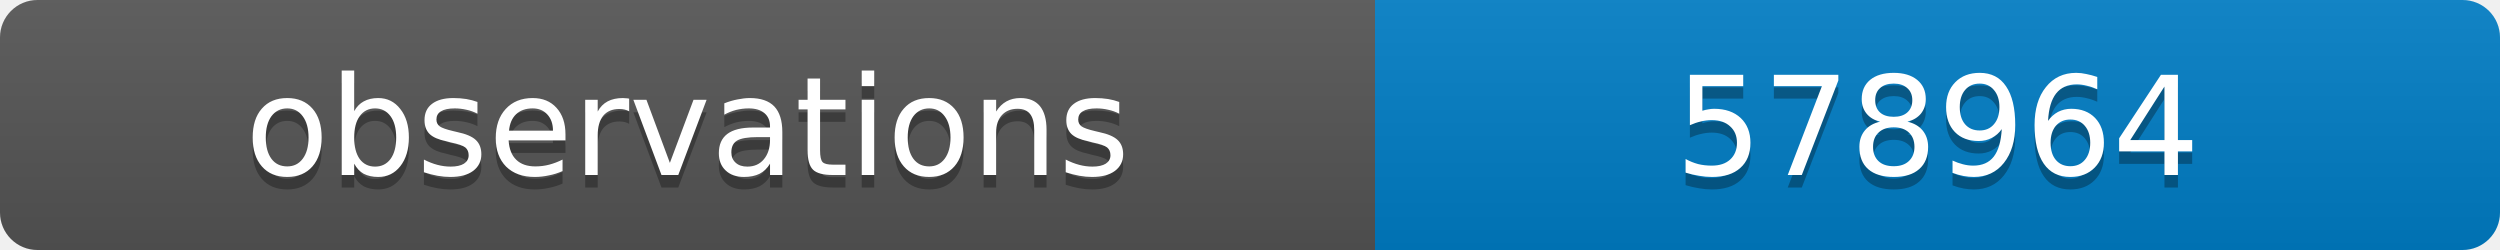
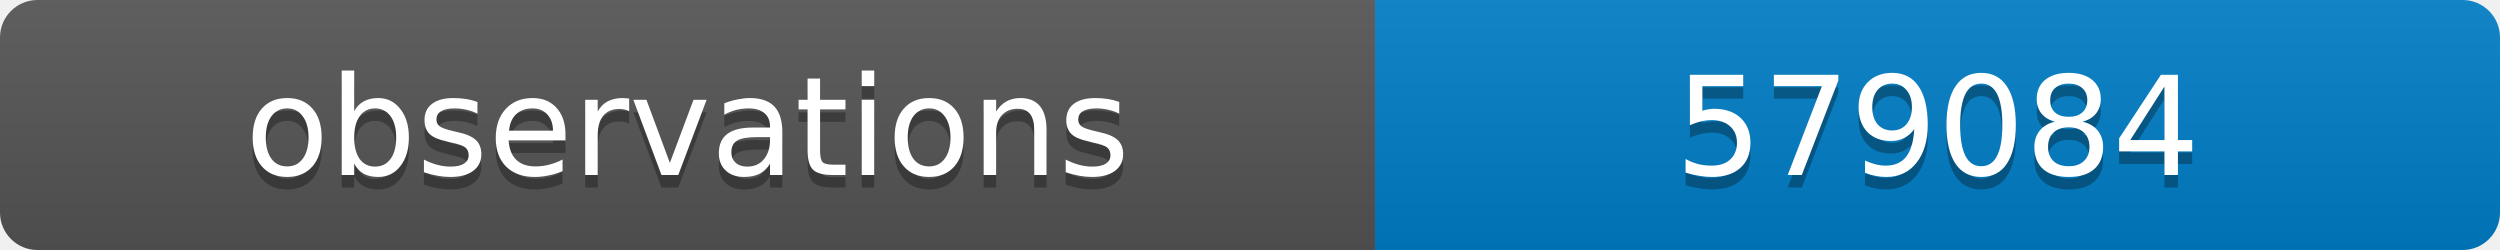
<svg xmlns="http://www.w3.org/2000/svg" width="200" height="20">
  <linearGradient id="b" x2="0" y2="100%">
    <stop offset="0" stop-color="#bbb" stop-opacity=".1" />
    <stop offset="1" stop-opacity=".1" />
  </linearGradient>
  <clipPath id="a">
    <rect width="200" height="20" rx="3" fill="#fff" />
  </clipPath>
  <g clip-path="url(#a)">
    <path fill="#555" d="M0 0h110v20H0z" />
    <path fill="#007ec6" d="M110 0h90v20H110z" />
    <path fill="url(#b)" d="M0 0h200v20H0z" />
  </g>
  <g fill="#fff" text-anchor="middle" font-family="DejaVu Sans,Verdana,Geneva,sans-serif" font-size="11">
    <text x="55" y="15" fill="#010101" fill-opacity=".3">observations</text>
    <text x="55" y="14">observations</text>
-     <text x="155" y="15" fill="#010101" fill-opacity=".3">578964</text>
-     <text x="155" y="14">578964</text>
+     <text x="155" y="15" fill="#010101" fill-opacity=".3">579084</text>
+     <text x="155" y="14">579084</text>
  </g>
</svg>
